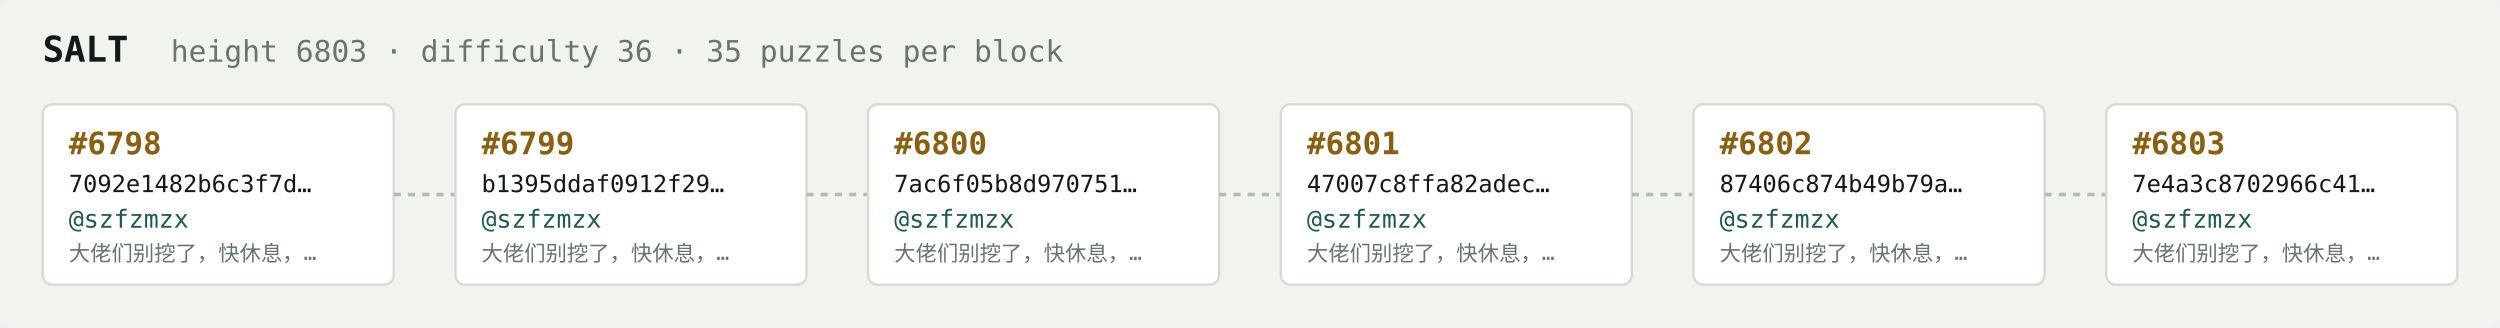
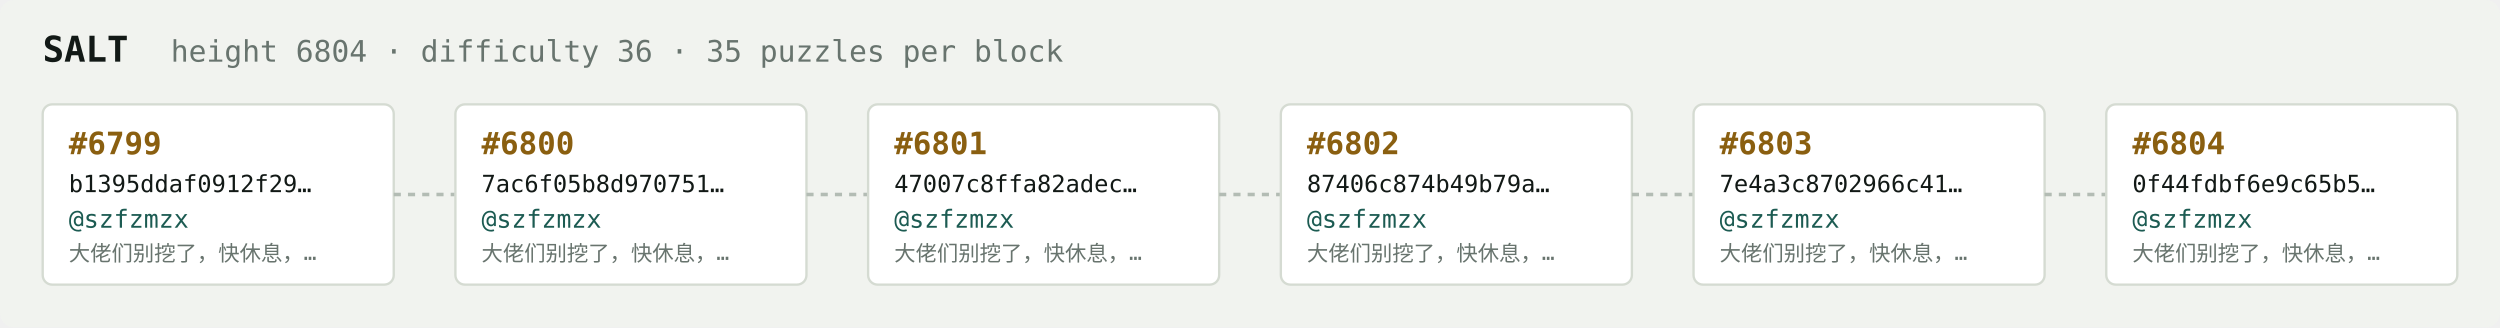
<svg xmlns="http://www.w3.org/2000/svg" width="1054" height="138" viewBox="0 0 1054 138" font-family="ui-monospace,SFMono-Regular,Menlo,monospace">
  <rect fill="#f1f3ef" width="1054" height="138" rx="6" />
  <text x="18" y="26" fill="#121916" font-size="15" font-weight="700">SALT</text>
-   <text x="72" y="26" fill="#68746e" font-size="12.5">height 6803 · difficulty 36 · 35 puzzles per block</text>
+   <text x="72" y="26" fill="#68746e" font-size="12.5">height 6804 · difficulty 36 · 35 puzzles per block</text>
  <rect x="18" y="44" width="148" height="76" rx="4" fill="#ffffff" stroke="#d5dbd2" stroke-width="1" />
-   <text x="29" y="65" fill="#8a5f10" font-size="13" font-weight="700">#6798</text>
-   <text x="29" y="81" fill="#121916" font-size="10">7092e1482b6c3f7d…</text>
+   <text x="29" y="65" fill="#8a5f10" font-size="13" font-weight="700">#6799</text>
+   <text x="29" y="81" fill="#121916" font-size="10">b1395ddaf0912f29…</text>
  <text x="29" y="96" fill="#1c5b52" font-size="10.5">@szfzmzx</text>
  <text x="29" y="110" fill="#68746e" font-size="9">大佬们别挖了，快休息，…</text>
  <line x1="166" y1="82.0" x2="192" y2="82.0" stroke="#b3bcb4" stroke-width="1.5" stroke-dasharray="3 3" />
  <rect x="192" y="44" width="148" height="76" rx="4" fill="#ffffff" stroke="#d5dbd2" stroke-width="1" />
-   <text x="203" y="65" fill="#8a5f10" font-size="13" font-weight="700">#6799</text>
-   <text x="203" y="81" fill="#121916" font-size="10">b1395ddaf0912f29…</text>
+   <text x="203" y="65" fill="#8a5f10" font-size="13" font-weight="700">#6800</text>
+   <text x="203" y="81" fill="#121916" font-size="10">7ac6f05b8d970751…</text>
  <text x="203" y="96" fill="#1c5b52" font-size="10.5">@szfzmzx</text>
  <text x="203" y="110" fill="#68746e" font-size="9">大佬们别挖了，快休息，…</text>
  <line x1="340" y1="82.0" x2="366" y2="82.0" stroke="#b3bcb4" stroke-width="1.5" stroke-dasharray="3 3" />
  <rect x="366" y="44" width="148" height="76" rx="4" fill="#ffffff" stroke="#d5dbd2" stroke-width="1" />
-   <text x="377" y="65" fill="#8a5f10" font-size="13" font-weight="700">#6800</text>
-   <text x="377" y="81" fill="#121916" font-size="10">7ac6f05b8d970751…</text>
+   <text x="377" y="65" fill="#8a5f10" font-size="13" font-weight="700">#6801</text>
+   <text x="377" y="81" fill="#121916" font-size="10">47007c8ffa82adec…</text>
  <text x="377" y="96" fill="#1c5b52" font-size="10.5">@szfzmzx</text>
  <text x="377" y="110" fill="#68746e" font-size="9">大佬们别挖了，快休息，…</text>
  <line x1="514" y1="82.0" x2="540" y2="82.0" stroke="#b3bcb4" stroke-width="1.5" stroke-dasharray="3 3" />
  <rect x="540" y="44" width="148" height="76" rx="4" fill="#ffffff" stroke="#d5dbd2" stroke-width="1" />
-   <text x="551" y="65" fill="#8a5f10" font-size="13" font-weight="700">#6801</text>
-   <text x="551" y="81" fill="#121916" font-size="10">47007c8ffa82adec…</text>
+   <text x="551" y="65" fill="#8a5f10" font-size="13" font-weight="700">#6802</text>
+   <text x="551" y="81" fill="#121916" font-size="10">87406c874b49b79a…</text>
  <text x="551" y="96" fill="#1c5b52" font-size="10.5">@szfzmzx</text>
  <text x="551" y="110" fill="#68746e" font-size="9">大佬们别挖了，快休息，…</text>
  <line x1="688" y1="82.0" x2="714" y2="82.0" stroke="#b3bcb4" stroke-width="1.5" stroke-dasharray="3 3" />
  <rect x="714" y="44" width="148" height="76" rx="4" fill="#ffffff" stroke="#d5dbd2" stroke-width="1" />
-   <text x="725" y="65" fill="#8a5f10" font-size="13" font-weight="700">#6802</text>
-   <text x="725" y="81" fill="#121916" font-size="10">87406c874b49b79a…</text>
+   <text x="725" y="65" fill="#8a5f10" font-size="13" font-weight="700">#6803</text>
+   <text x="725" y="81" fill="#121916" font-size="10">7e4a3c8702966c41…</text>
  <text x="725" y="96" fill="#1c5b52" font-size="10.5">@szfzmzx</text>
  <text x="725" y="110" fill="#68746e" font-size="9">大佬们别挖了，快休息，…</text>
  <line x1="862" y1="82.0" x2="888" y2="82.0" stroke="#b3bcb4" stroke-width="1.5" stroke-dasharray="3 3" />
  <rect x="888" y="44" width="148" height="76" rx="4" fill="#ffffff" stroke="#d5dbd2" stroke-width="1" />
-   <text x="899" y="65" fill="#8a5f10" font-size="13" font-weight="700">#6803</text>
-   <text x="899" y="81" fill="#121916" font-size="10">7e4a3c8702966c41…</text>
+   <text x="899" y="65" fill="#8a5f10" font-size="13" font-weight="700">#6804</text>
+   <text x="899" y="81" fill="#121916" font-size="10">0f44fdbf6e9c65b5…</text>
  <text x="899" y="96" fill="#1c5b52" font-size="10.5">@szfzmzx</text>
  <text x="899" y="110" fill="#68746e" font-size="9">大佬们别挖了，快休息，…</text>
</svg>
